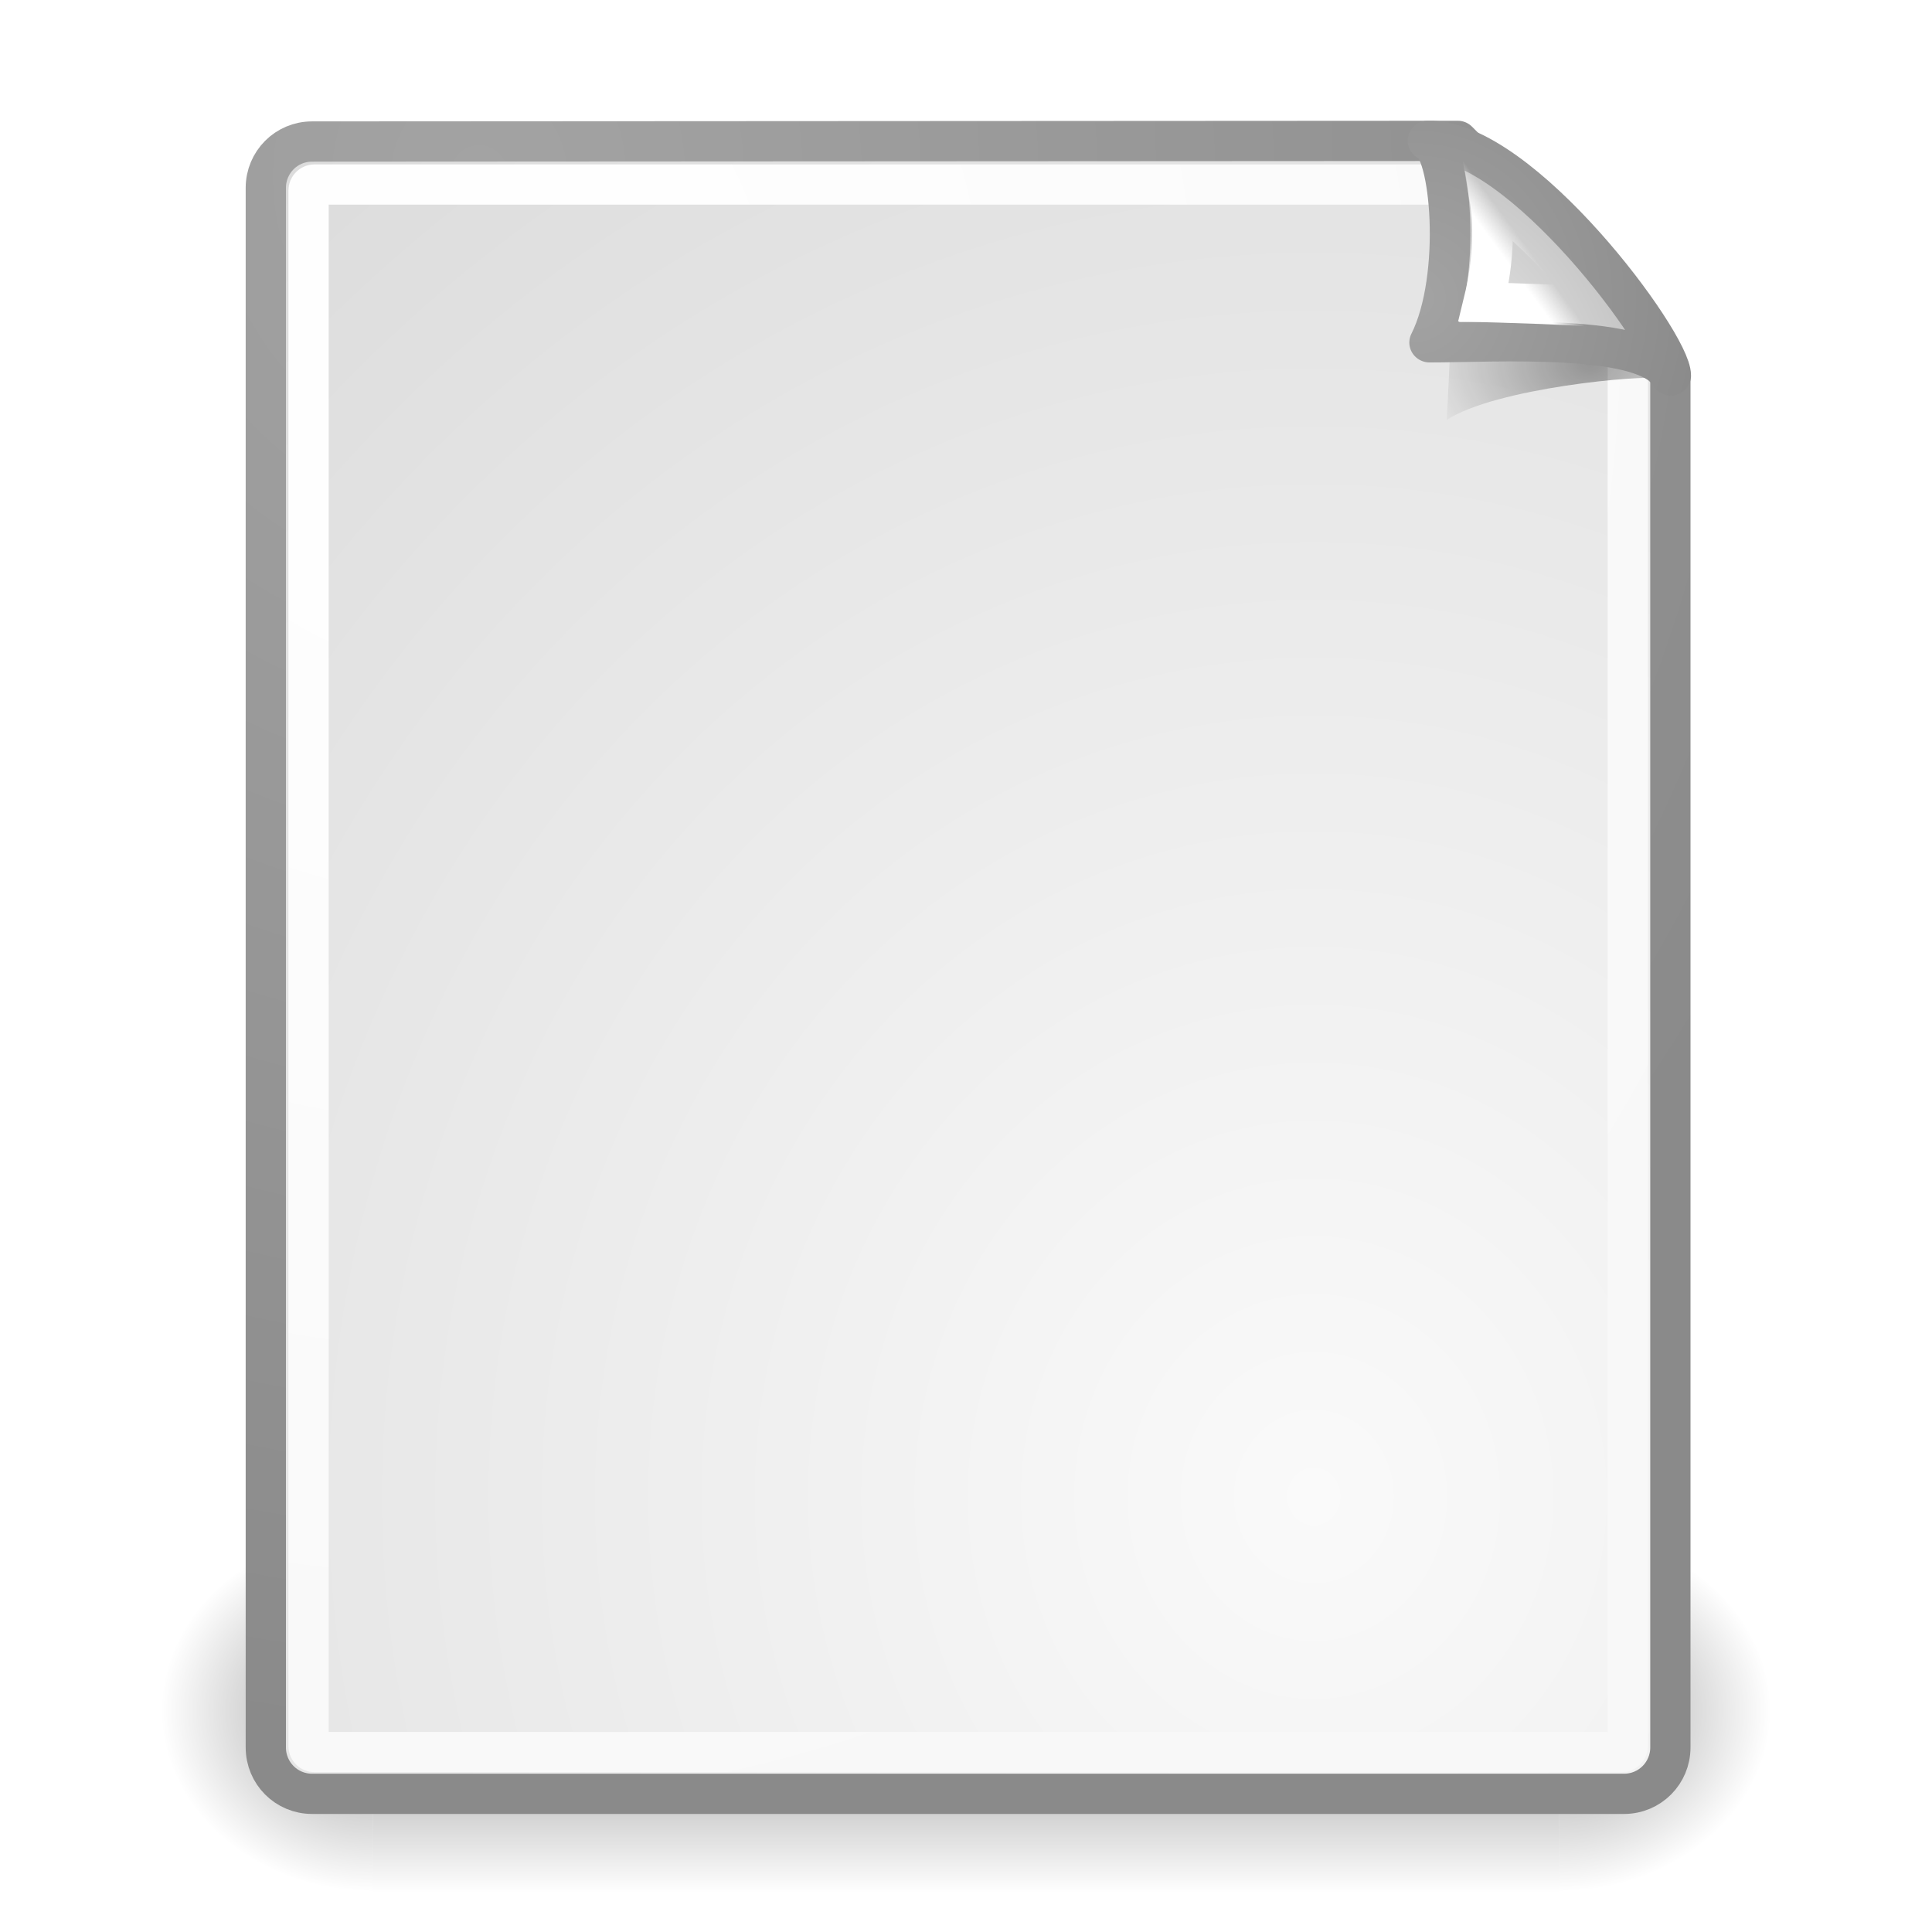
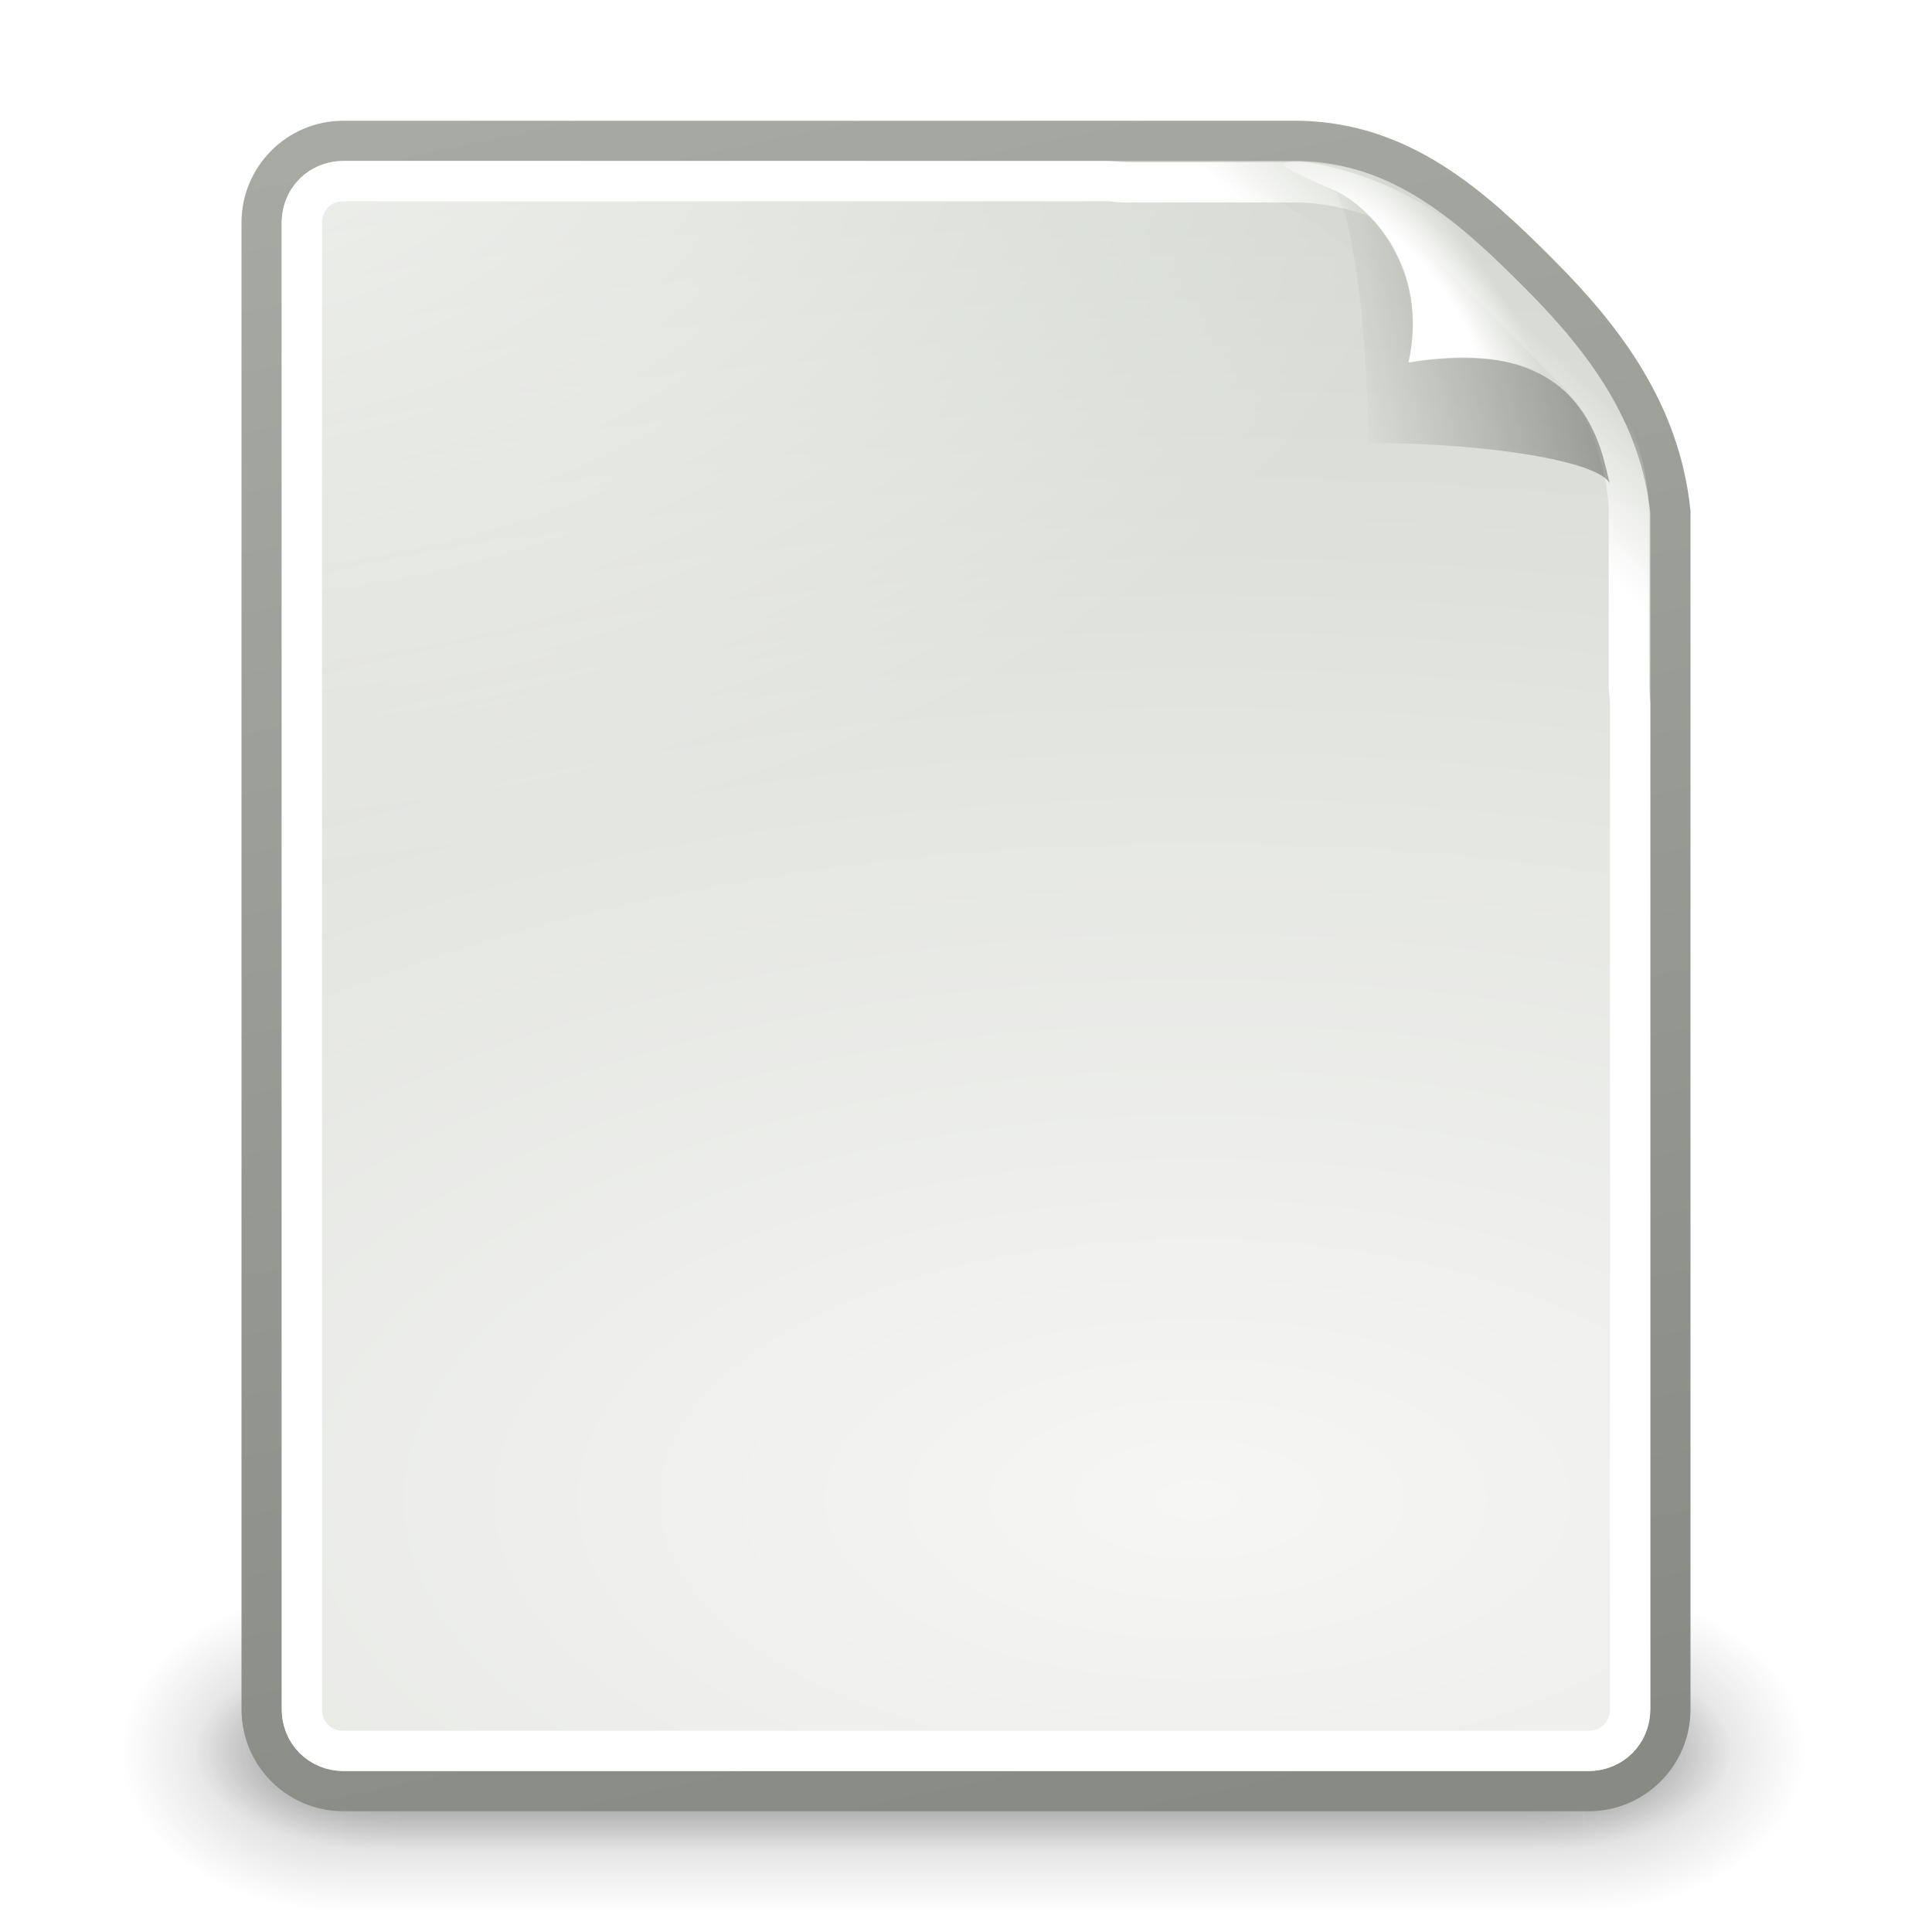
<svg xmlns="http://www.w3.org/2000/svg" xmlns:xlink="http://www.w3.org/1999/xlink" id="svg249" height="48px" width="48px">
  <defs id="defs3">
+     <linearGradient id="linearGradient3520">
+       <stop style="stop-color:#000000;stop-opacity:0.413" offset="0" id="stop3522" />
+       <stop style="stop-color:#000000;stop-opacity:0;" offset="1" id="stop3524" />
+     </linearGradient>
+     <linearGradient xlink:href="#linearGradient3520" id="linearGradient13786" gradientUnits="userSpaceOnUse" gradientTransform="matrix(0.5946829,0,0,0.5927814,-62.32735,-48.7258)" x1="-18.619" y1="10.211" x2="-30.559" y2="12.19" />
+     <linearGradient id="linearGradient3671">
+       <stop style="stop-color:#ffffff;stop-opacity:1;" offset="0" id="stop3673" />
+       <stop id="stop3691" offset="0.475" style="stop-color:#ffffff;stop-opacity:1;" />
+       <stop style="stop-color:#ffffff;stop-opacity:0;" offset="1" id="stop3675" />
+     </linearGradient>
+     <radialGradient xlink:href="#linearGradient3671" id="radialGradient13784" gradientUnits="userSpaceOnUse" gradientTransform="matrix(0.2626416,-0.1805803,0.4842474,0.7055033,-76.98799,-55.02649)" cx="-26.305" cy="10.108" fx="-26.305" fy="10.108" r="7.042" />
+     <linearGradient id="linearGradient3656">
+       <stop style="stop-color:#ffffff;stop-opacity:1;" offset="0" id="stop3658" />
+       <stop style="stop-color:#ffffff;stop-opacity:0;" offset="1" id="stop3660" />
+     </linearGradient>
+     <linearGradient xlink:href="#linearGradient3656" id="linearGradient13792" gradientUnits="userSpaceOnUse" gradientTransform="translate(-90,-60)" x1="-24.757" y1="9.569" x2="-22.612" y2="7.424" />
+     <linearGradient id="linearGradient3741">
+       <stop style="stop-color:#ffffff;stop-opacity:1;" offset="0" id="stop3743" />
+       <stop style="stop-color:#ffffff;stop-opacity:0;" offset="1" id="stop3745" />
+     </linearGradient>
+     <radialGradient xlink:href="#linearGradient3741" id="radialGradient13636" gradientUnits="userSpaceOnUse" gradientTransform="matrix(1.886026,0,0,1.176471,-3.544103,-4.235294)" cx="4" cy="5.3" fx="4" fy="5.3" r="17" />
+     <linearGradient id="linearGradient3613">
+       <stop style="stop-color:#888a85;stop-opacity:1" offset="0" id="stop3615" />
+       <stop style="stop-color:#babdb6;stop-opacity:1" offset="1" id="stop3617" />
+     </linearGradient>
+     <linearGradient xlink:href="#linearGradient3613" id="linearGradient13634" gradientUnits="userSpaceOnUse" gradientTransform="translate(-90,-60)" x1="-47.5" y1="49.021" x2="-62.75" y2="-22.502" />
+     <linearGradient id="linearGradient3683">
+       <stop id="stop3685" offset="0" style="stop-color:#f6f6f5;stop-opacity:1;" />
+       <stop id="stop3689" offset="1" style="stop-color:#d3d7cf;stop-opacity:1" />
+     </linearGradient>
+     <radialGradient xlink:href="#linearGradient3683" id="radialGradient13632" gradientUnits="userSpaceOnUse" gradientTransform="matrix(3.995749,0,0,1.935037,0.62141,-91.16742)" cx="-30.25" cy="35.357" fx="-30.25" fy="35.357" r="18" />
+     <linearGradient xlink:href="#linearGradient3702" id="linearGradient13630" gradientUnits="userSpaceOnUse" x1="25.058" y1="47.028" x2="25.058" y2="39.999" />
+     <radialGradient xlink:href="#linearGradient3688" id="radialGradient13628" gradientUnits="userSpaceOnUse" gradientTransform="matrix(2.003784,0,0,1.4,-20.01187,-104.4)" cx="4.993" cy="43.5" fx="4.993" fy="43.5" r="2.5" />
+     <radialGradient xlink:href="#linearGradient3688" id="radialGradient13626" gradientUnits="userSpaceOnUse" gradientTransform="matrix(2.003784,0,0,1.4,27.98813,-17.4)" cx="4.993" cy="43.5" fx="4.993" fy="43.5" r="2.5" />
+     <linearGradient xlink:href="#linearGradient3702" id="linearGradient13624" gradientUnits="userSpaceOnUse" x1="25.058" y1="47.028" x2="25.058" y2="39.999" />
+     <radialGradient xlink:href="#linearGradient3688" id="radialGradient13622" gradientUnits="userSpaceOnUse" gradientTransform="matrix(2.003784,0,0,1.4,-20.01187,-104.4)" cx="4.993" cy="43.5" fx="4.993" fy="43.5" r="2.5" />
+     <radialGradient xlink:href="#linearGradient3688" id="radialGradient13620" gradientUnits="userSpaceOnUse" gradientTransform="matrix(2.003784,0,0,1.4,27.98813,-17.4)" cx="4.993" cy="43.5" fx="4.993" fy="43.5" r="2.5" />
    <linearGradient id="linearGradient3702">
      <stop style="stop-color:black;stop-opacity:0;" offset="0" id="stop3704" />
      <stop id="stop3710" offset="0.5" style="stop-color:black;stop-opacity:1;" />
      <stop style="stop-color:black;stop-opacity:0;" offset="1" id="stop3706" />
    </linearGradient>
    <linearGradient id="linearGradient3688">
      <stop style="stop-color:black;stop-opacity:1;" offset="0" id="stop3690" />
      <stop style="stop-color:black;stop-opacity:0;" offset="1" id="stop3692" />
    </linearGradient>
-     <linearGradient id="linearGradient4790">
-       <stop style="stop-color:#000000;stop-opacity:1;" offset="0" id="stop4792" />
-       <stop style="stop-color:#000000;stop-opacity:0;" offset="1" id="stop4794" />
-     </linearGradient>
-     <linearGradient id="linearGradient2251">
-       <stop style="stop-color:#ffffff;stop-opacity:1;" offset="0" id="stop2253" />
-       <stop style="stop-color:#ffffff;stop-opacity:0;" offset="1" id="stop2255" />
-     </linearGradient>
-     <linearGradient id="linearGradient15662">
-       <stop id="stop15664" offset="0" style="stop-color:#ffffff;stop-opacity:1;" />
-       <stop id="stop15666" offset="1" style="stop-color:#f8f8f8;stop-opacity:1;" />
-     </linearGradient>
-     <linearGradient id="linearGradient269">
-       <stop id="stop270" offset="0" style="stop-color:#a3a3a3;stop-opacity:1;" />
-       <stop id="stop271" offset="1" style="stop-color:#8a8a8a;stop-opacity:1;" />
-     </linearGradient>
-     <linearGradient id="linearGradient259">
-       <stop id="stop260" offset="0" style="stop-color:#fafafa;stop-opacity:1;" />
-       <stop id="stop261" offset="1" style="stop-color:#bbbbbb;stop-opacity:1;" />
-     </linearGradient>
-     <radialGradient xlink:href="#linearGradient269" id="radialGradient15656" gradientUnits="userSpaceOnUse" gradientTransform="matrix(0.968868,0,0,1.036068,3.351554,0.506089)" cx="8.824" cy="3.756" fx="8.824" fy="3.756" r="37.752" />
-     <radialGradient xlink:href="#linearGradient259" id="radialGradient15658" gradientUnits="userSpaceOnUse" gradientTransform="matrix(0.961084,0,0,1.044459,-4.060961e-3,-0.142424)" cx="33.967" cy="35.737" fx="33.967" fy="35.737" r="86.708" />
-     <radialGradient xlink:href="#linearGradient15662" id="radialGradient15668" gradientUnits="userSpaceOnUse" gradientTransform="matrix(0.968273,0,0,1.032767,3.353553,0.646447)" cx="8.144" cy="7.268" fx="8.144" fy="7.268" r="38.159" />
-     <radialGradient xlink:href="#linearGradient3688" id="radialGradient3717" gradientUnits="userSpaceOnUse" gradientTransform="matrix(2.003784,0,0,1.4,27.98813,-17.4)" cx="4.993" cy="43.5" fx="4.993" fy="43.5" r="2.5" />
-     <radialGradient xlink:href="#linearGradient3688" id="radialGradient3719" gradientUnits="userSpaceOnUse" gradientTransform="matrix(2.003784,0,0,1.4,-20.01187,-104.4)" cx="4.993" cy="43.5" fx="4.993" fy="43.5" r="2.5" />
-     <linearGradient xlink:href="#linearGradient3702" id="linearGradient3721" gradientUnits="userSpaceOnUse" x1="25.058" y1="47.028" x2="25.058" y2="39.999" />
-     <radialGradient xlink:href="#linearGradient4790" id="radialGradient1923" gradientUnits="userSpaceOnUse" gradientTransform="matrix(1.744653,0,0,1.283833,-26.58256,-3.478359)" cx="37.03" cy="12.989" fx="37.03" fy="12.989" r="4.293" />
-     <radialGradient xlink:href="#linearGradient259" id="radialGradient1925" gradientUnits="userSpaceOnUse" gradientTransform="matrix(0.148355,1.009137e-2,-1.104438e-2,0.162365,25.06011,12.81706)" cx="30.654" cy="14.937" fx="30.654" fy="14.937" r="86.708" />
-     <radialGradient xlink:href="#linearGradient269" id="radialGradient1927" gradientUnits="userSpaceOnUse" gradientTransform="matrix(0.331735,0,0,0.353831,20.10526,9.5823)" cx="31.863" cy="2.367" fx="31.863" fy="2.367" r="37.752" />
-     <linearGradient xlink:href="#linearGradient2251" id="linearGradient1929" gradientUnits="userSpaceOnUse" gradientTransform="matrix(-2.48131e-2,-0.756771,0.756567,-2.481981e-2,8.221918,36.1682)" x1="33.396" y1="36.921" x2="34.17" y2="38.07" />
  </defs>
-   <g id="layer6">
-     <g id="g3712" style="opacity:0.4" transform="matrix(1.052632,0,0,1.285713,-1.263158,-13.42854)">
-       <rect y="40" x="38" height="7" width="5" id="rect2801" style="opacity:1;fill:url(#radialGradient3717);fill-opacity:1;stroke:none;stroke-width:1;stroke-linecap:round;stroke-linejoin:miter;stroke-miterlimit:4;stroke-dasharray:none;stroke-opacity:1" />
-       <rect transform="scale(-1,-1)" y="-47" x="-10" height="7" width="5" id="rect3696" style="opacity:1;fill:url(#radialGradient3719);fill-opacity:1;stroke:none;stroke-width:1;stroke-linecap:round;stroke-linejoin:miter;stroke-miterlimit:4;stroke-dasharray:none;stroke-opacity:1" />
-       <rect y="40" x="10" height="7" width="28" id="rect3700" style="opacity:1;fill:url(#linearGradient3721);fill-opacity:1;stroke:none;stroke-width:1;stroke-linecap:round;stroke-linejoin:miter;stroke-miterlimit:4;stroke-dasharray:none;stroke-opacity:1" />
-     </g>
-   </g>
-   <g style="display:inline" id="layer1">
-     <path style="color:black;fill:url(#radialGradient15658);fill-opacity:1;fill-rule:nonzero;stroke:url(#radialGradient15656);stroke-width:1;stroke-linecap:round;stroke-linejoin:round;marker:none;marker-start:none;marker-mid:none;marker-end:none;stroke-miterlimit:4;stroke-dashoffset:0;stroke-opacity:1;visibility:visible;display:block;overflow:visible" d="M 7.753,3.516 L 36.218,3.5 C 36.218,3.5 41.5,8.796 41.5,9.435 L 41.5,43.414 C 41.5,44.053 40.987,44.567 40.35,44.567 L 7.753,44.567 C 7.116,44.567 6.604,44.053 6.604,43.414 L 6.604,4.668 C 6.604,4.03 7.116,3.516 7.753,3.516 z " id="rect15391" />
-     <path style="color:#000000;fill:none;fill-opacity:1;fill-rule:nonzero;stroke:url(#radialGradient15668);stroke-width:1;stroke-linecap:round;stroke-linejoin:round;stroke-miterlimit:4;stroke-dashoffset:0;stroke-opacity:1;marker:none;marker-start:none;marker-mid:none;marker-end:none;visibility:visible;display:block;overflow:visible" d="M 7.815,4.584 L 36.691,4.584 C 36.691,4.584 40.442,8.605 40.442,8.688 L 40.442,43.381 C 40.442,43.464 40.375,43.53 40.293,43.53 L 7.815,43.53 C 7.733,43.53 7.666,43.464 7.666,43.381 L 7.666,4.733 C 7.666,4.65 7.733,4.584 7.815,4.584 z " id="rect15660" />
-   </g>
+   <g id="layer6" />
+   <g style="display:inline" id="layer1" />
  <g id="layer5" style="display:inline">
-     <g id="g1918" transform="matrix(0.589097,0,0,0.577622,17.11331,1.395056)">
-       <path id="path5348" d="M 40.985,13.861 C 40.257,12.515 34.882,10.131 32.085,9.331 C 32.254,10.904 31.962,15.649 31.962,15.649 C 34.024,14.274 40.204,13.699 40.985,13.861 z " style="opacity:0.357;color:black;fill:url(#radialGradient1923);fill-opacity:1;fill-rule:evenodd;stroke:none;stroke-width:1;stroke-linecap:butt;stroke-linejoin:miter;marker:none;marker-start:none;marker-mid:none;marker-end:none;stroke-miterlimit:4;stroke-dasharray:none;stroke-dashoffset:0;stroke-opacity:1;visibility:visible;display:inline;overflow:visible" />
-       <path id="path2210" d="M 41.411,13.739 C 41.424,12.324 35.058,3.532 31.175,3.635 C 32.148,3.868 32.634,9.506 31.244,12.318 C 33.994,12.318 40.447,11.881 41.411,13.739 z " style="opacity:1;color:black;fill:url(#radialGradient1925);fill-opacity:1;fill-rule:nonzero;stroke:url(#radialGradient1927);stroke-width:1.714;stroke-linecap:butt;stroke-linejoin:round;marker:none;marker-start:none;marker-mid:none;marker-end:none;stroke-miterlimit:4;stroke-dasharray:none;stroke-dashoffset:0;stroke-opacity:1;visibility:visible;display:block;overflow:visible" />
-       <path style="opacity:1;color:black;fill:none;fill-opacity:1;fill-rule:evenodd;stroke:url(#linearGradient1929);stroke-width:1.714;stroke-linecap:butt;stroke-linejoin:miter;marker:none;marker-start:none;marker-mid:none;marker-end:none;stroke-miterlimit:4;stroke-dasharray:none;stroke-dashoffset:0;stroke-opacity:1;visibility:visible;display:inline;overflow:visible" d="M 38.373,10.821 C 37.822,9.801 35.225,6.982 33.77,6.045 C 33.951,7.125 33.991,8.644 33.525,10.584 C 33.525,10.584 37.782,10.698 38.373,10.821 z " id="path2247" />
+     <g style="display:inline" id="g13794" transform="translate(150,60)">
+       <g transform="translate(0,-60)" id="g13584" style="display:inline">
+         <rect style="opacity:0;fill:#000000;fill-opacity:1;stroke:none;stroke-width:1;stroke-miterlimit:4;stroke-dasharray:none;display:inline" id="rect13586" width="48" height="48" x="-150" y="0" />
+         <g id="g13588">
+           <g transform="matrix(1.046428,0,0,0.8888889,-151.1857,5.72224)" id="g13590" style="opacity:0.656;display:inline">
+             <g transform="matrix(1.052632,0,0,1.285713,-1.263158,-13.42854)" style="opacity:0.4" id="g13592">
+               <rect style="opacity:1;fill:url(#radialGradient13620);fill-opacity:1;stroke:none;stroke-width:1;stroke-linecap:round;stroke-linejoin:miter;stroke-miterlimit:4;stroke-dasharray:none;stroke-opacity:1" id="rect13594" width="5" height="7" x="38" y="40" />
+               <rect style="opacity:1;fill:url(#radialGradient13622);fill-opacity:1;stroke:none;stroke-width:1;stroke-linecap:round;stroke-linejoin:miter;stroke-miterlimit:4;stroke-dasharray:none;stroke-opacity:1" id="rect13596" width="5" height="7" x="-10" y="-47" transform="scale(-1,-1)" />
+               <rect style="opacity:1;fill:url(#linearGradient13624);fill-opacity:1;stroke:none;stroke-width:1;stroke-linecap:round;stroke-linejoin:miter;stroke-miterlimit:4;stroke-dasharray:none;stroke-opacity:1" id="rect13598" width="28" height="7" x="10" y="40" />
+             </g>
+           </g>
+           <g transform="matrix(0.9548466,0,0,0.5555562,-148.9878,19.88887)" id="g13600" style="display:inline">
+             <g transform="matrix(1.052632,0,0,1.285713,-1.263158,-13.42854)" style="opacity:0.4" id="g13602">
+               <rect style="opacity:1;fill:url(#radialGradient13626);fill-opacity:1;stroke:none;stroke-width:1;stroke-linecap:round;stroke-linejoin:miter;stroke-miterlimit:4;stroke-dasharray:none;stroke-opacity:1" id="rect13604" width="5" height="7" x="38" y="40" />
+               <rect style="opacity:1;fill:url(#radialGradient13628);fill-opacity:1;stroke:none;stroke-width:1;stroke-linecap:round;stroke-linejoin:miter;stroke-miterlimit:4;stroke-dasharray:none;stroke-opacity:1" id="rect13606" width="5" height="7" x="-10" y="-47" transform="scale(-1,-1)" />
+               <rect style="opacity:1;fill:url(#linearGradient13630);fill-opacity:1;stroke:none;stroke-width:1;stroke-linecap:round;stroke-linejoin:miter;stroke-miterlimit:4;stroke-dasharray:none;stroke-opacity:1" id="rect13608" width="28" height="7" x="10" y="40" />
+             </g>
+           </g>
+           <path id="path13610" transform="translate(0,60)" d="M -141.469,-56.5 C -142.59,-56.5 -143.5,-55.59 -143.5,-54.469 L -143.5,-17.531 C -143.5,-16.41 -142.59,-15.5 -141.469,-15.5 L -110.531,-15.5 C -109.41,-15.5 -108.5,-16.41 -108.5,-17.531 C -108.5,-27.448 -108.5,-37.365 -108.5,-47.281 C -108.758,-49.747 -110.138,-51.574 -111.781,-53.219 C -113.425,-54.864 -115.17,-56.452 -117.719,-56.5 C -125.635,-56.5 -133.552,-56.5 -141.469,-56.5 z" style="fill:url(#radialGradient13632);fill-opacity:1;stroke:url(#linearGradient13634);stroke-width:1;stroke-miterlimit:4;display:inline" />
+           <path transform="translate(-150,0)" d="M 8.531,4 C 7.673,4 7,4.673 7,5.531 L 7,42.469 C 7,43.327 7.673,44 8.531,44 L 39.469,44 C 40.327,44 41,43.327 41,42.469 C 41,42.469 41,19 41,17.5 C 41,16.108 40.513,13.201 38.656,11.344 C 36.656,9.344 35.656,8.344 33.656,6.344 C 31.799,4.487 28.892,4 27.5,4 C 26,4 8.531,4 8.531,4 z" id="path13612" style="opacity:0.68;fill:url(#radialGradient13636);fill-opacity:1;stroke:none;stroke-width:1;stroke-miterlimit:4;display:inline" />
+           <path id="path13618" transform="translate(0,60)" d="M -141.469,-55.5 C -142.052,-55.5 -142.5,-55.052 -142.5,-54.469 L -142.5,-17.531 C -142.5,-16.948 -142.052,-16.5 -141.469,-16.5 L -110.531,-16.5 C -109.948,-16.5 -109.5,-16.948 -109.5,-17.531 C -109.5,-17.531 -109.5,-41 -109.5,-42.5 C -109.5,-42.607 -109.524,-42.78 -109.531,-42.906 C -109.531,-44.658 -109.531,-47.018 -109.531,-47.281 C -109.531,-48.039 -109.864,-49.801 -110.875,-50.812 C -112.19,-52.128 -112.841,-52.809 -114.156,-54.125 C -115.167,-55.137 -116.962,-55.469 -117.719,-55.469 C -118.065,-55.469 -120.112,-55.469 -122.094,-55.469 C -122.22,-55.476 -122.393,-55.5 -122.5,-55.5 C -124,-55.5 -141.469,-55.5 -141.469,-55.5 z" style="fill:none;fill-opacity:1;stroke:url(#linearGradient13792);stroke-width:1;stroke-miterlimit:4;display:inline" />
+         </g>
+       </g>
+       <g transform="translate(-36.00694,-8.993441)" id="g13771">
+         <path style="fill:url(#radialGradient13784);fill-opacity:1;stroke:none;stroke-width:1;stroke-miterlimit:4;display:inline" d="M -81.705,-47 C -82.6,-47 -81.732,-46.679 -80.838,-46.274 C -79.945,-45.869 -78.473,-44.362 -79,-42 C -74.431,-42.707 -73.852,-39.822 -73.645,-39.075 C -73.438,-38.327 -73,-37.392 -73,-38.288 C -72.982,-40.744 -74.835,-42.439 -76.123,-43.874 C -77.412,-45.31 -79.349,-46.692 -81.705,-47 z" id="path13676" />
+         <path style="opacity:0.879;fill:url(#linearGradient13786);fill-opacity:1;stroke:none;stroke-width:1;stroke-miterlimit:4;display:inline" d="M -80.995,-46.345 C -80.4,-46.345 -80,-42.5 -80,-40 C -77,-40 -74.296,-39.548 -74,-39 C -74.207,-39.748 -74.539,-42.773 -79,-42 C -78.442,-44.501 -80.213,-46.108 -80.995,-46.345 z" id="path13678" />
+       </g>
    </g>
  </g>
</svg>
